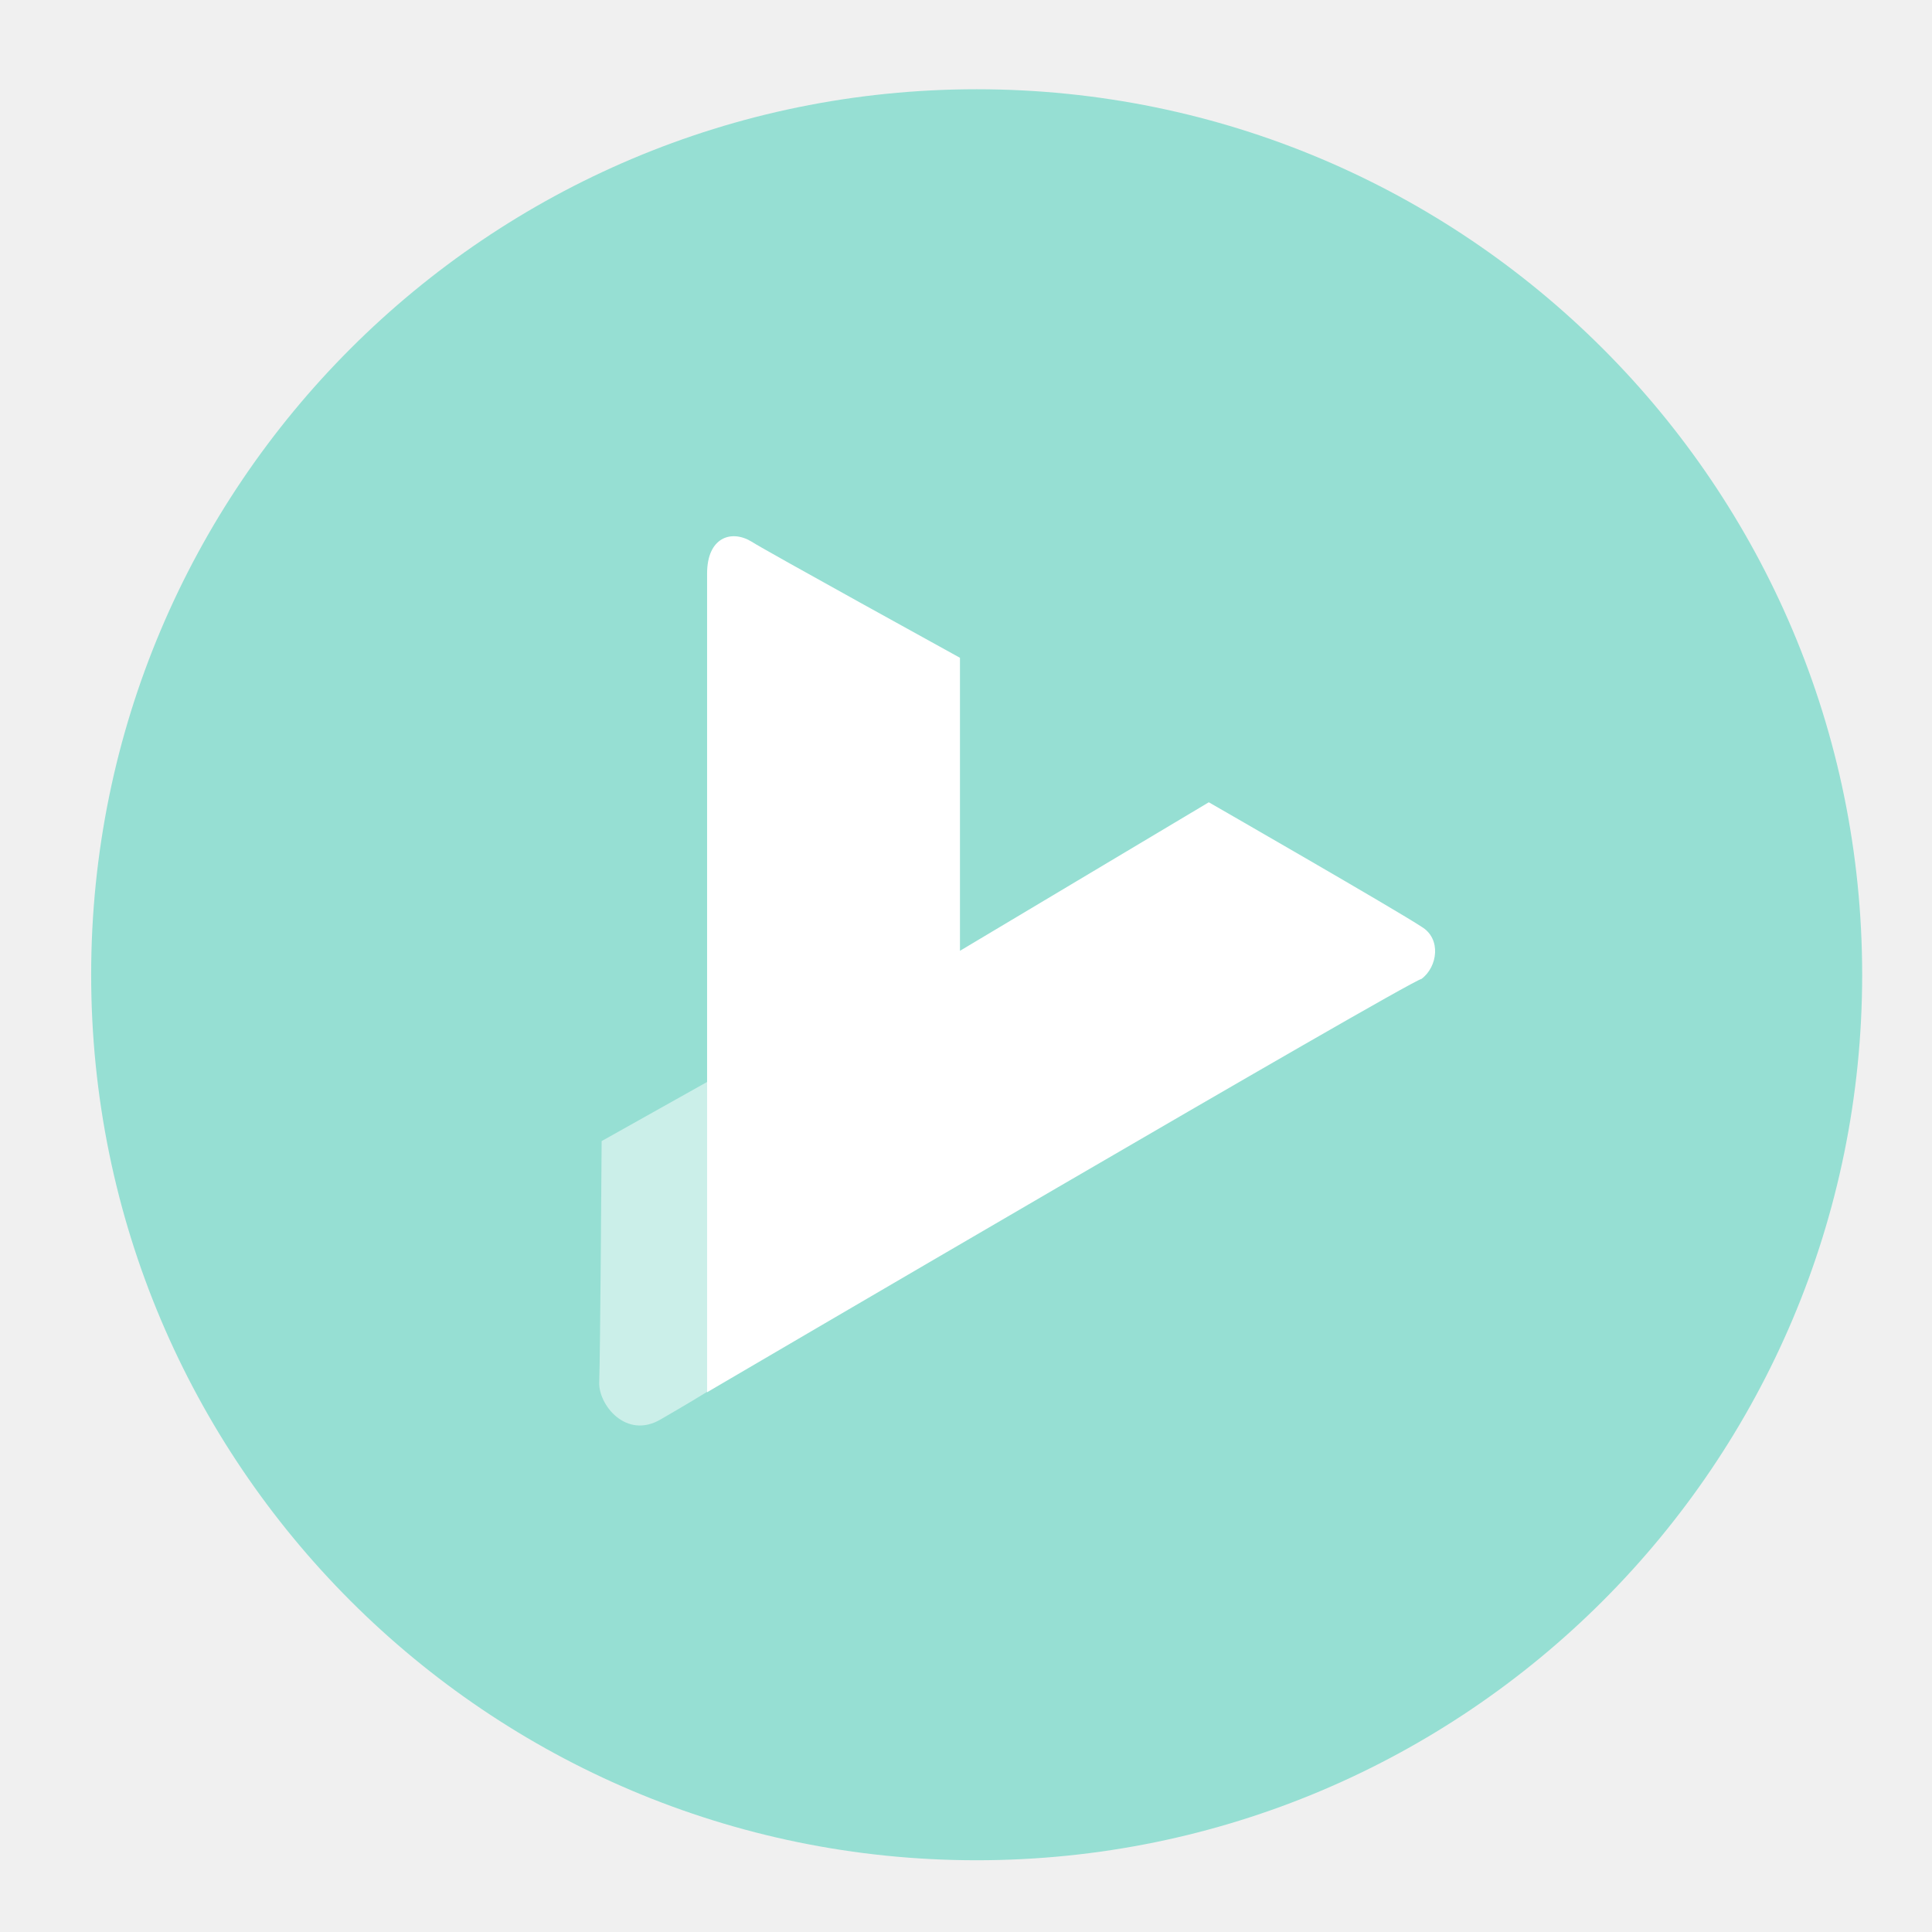
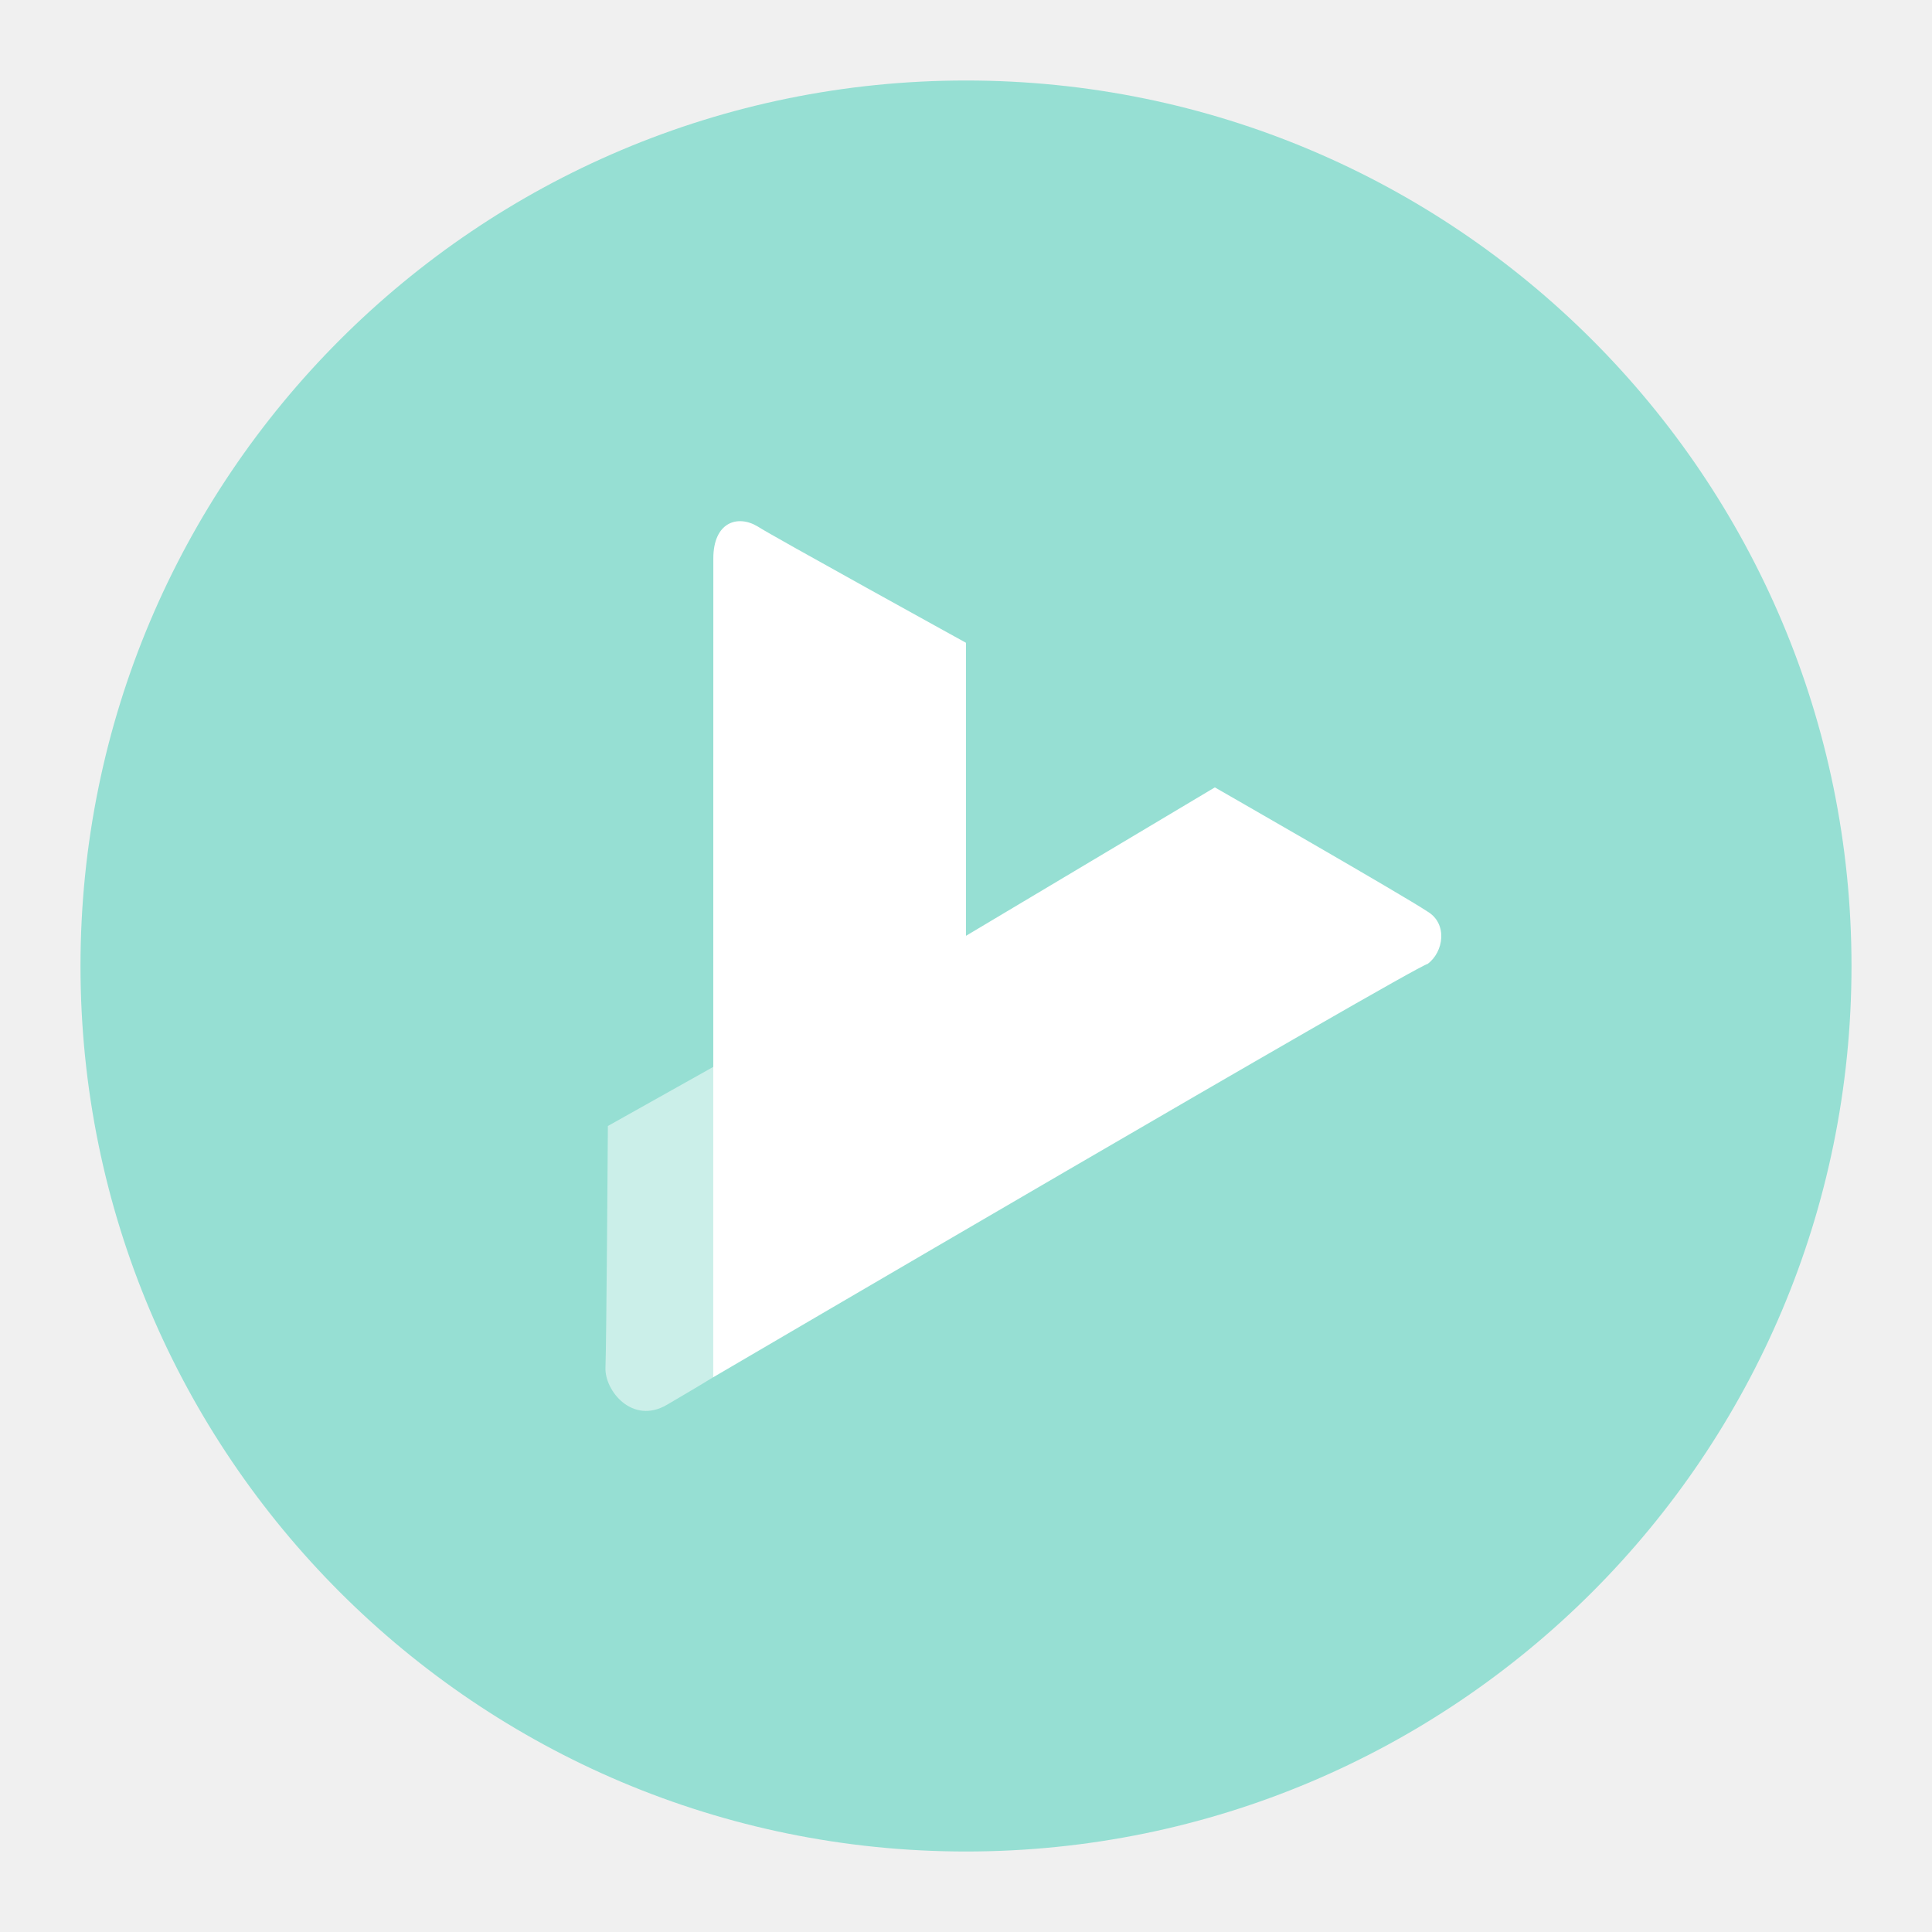
<svg xmlns="http://www.w3.org/2000/svg" viewBox="0 0 192 192">
-   <circle cx="97.06" cy="96.87" r="88" fill="#96dfd3" />
-   <path d="M70.49,107.4l-10.7,6s-.14,21.71-.24,23.95,2.67,5.74,6.12,3.7c.78-.46,2.64-1.52,4.6-2.73.62-1.07,1.46-5.74,1.46-5.74l-.91-22Z" fill="#fff" fill-opacity="0.5" />
-   <path d="M70.27,57c0-3.59,2.39-4.39,4.39-3.19,1.19.79,20.74,11.56,20.74,11.56V94.49l24.73-14.76S138.87,90.5,141.27,92.1c2,1.19,1.59,4,0,5.18-1.6.4-71,41.08-71,41.08Z" fill="#fff" />
+   <circle cx="96" cy="96" r="88" fill="#96dfd3" />
+   <path d="M71.11,105.9l-10.7,6s-.14,21.71-.24,24,2.67,5.73,6.12,3.7c.78-.47,2.64-1.53,4.6-2.74.62-1.07,1.46-5.74,1.46-5.74l-.92-22Z" fill="#fff" fill-opacity="0.5" />
+   <path d="M70.89,55.5c0-3.59,2.39-4.38,4.39-3.19C76.47,53.11,96,63.88,96,63.88V93l24.73-14.75S139.49,89,141.88,90.6c2,1.2,1.6,4,0,5.19-1.59.4-71,41.08-71,41.08Z" fill="#fff" />
</svg>
